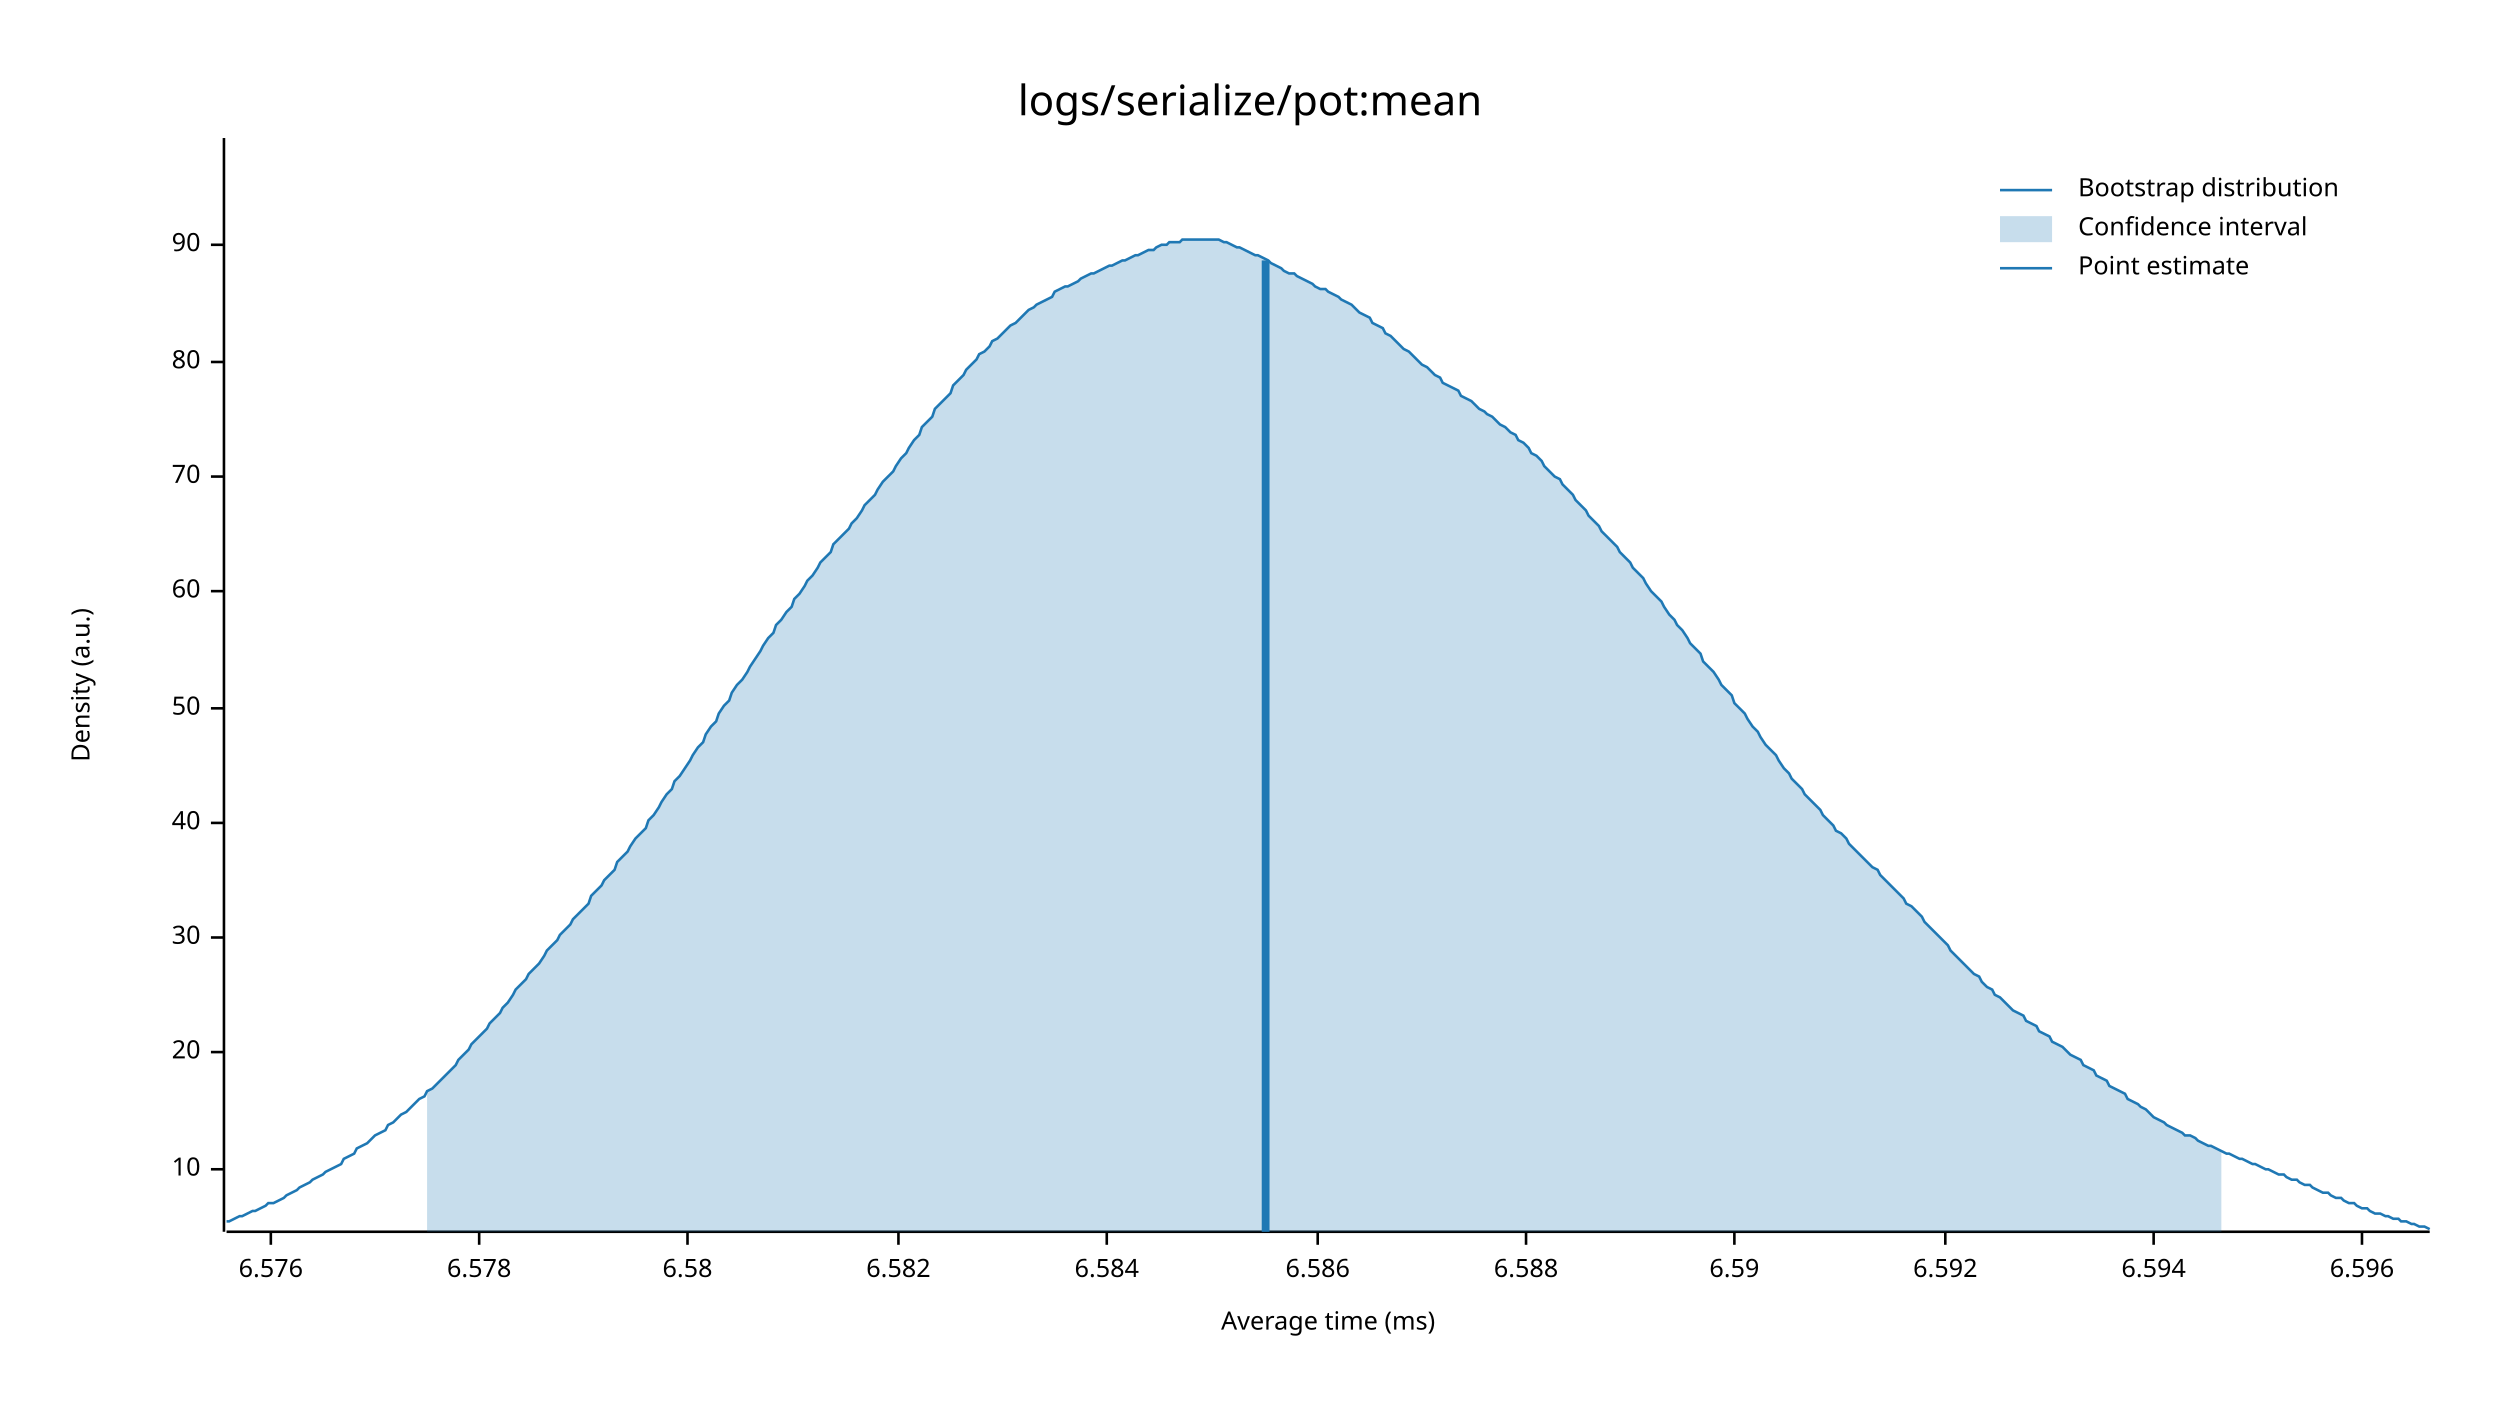
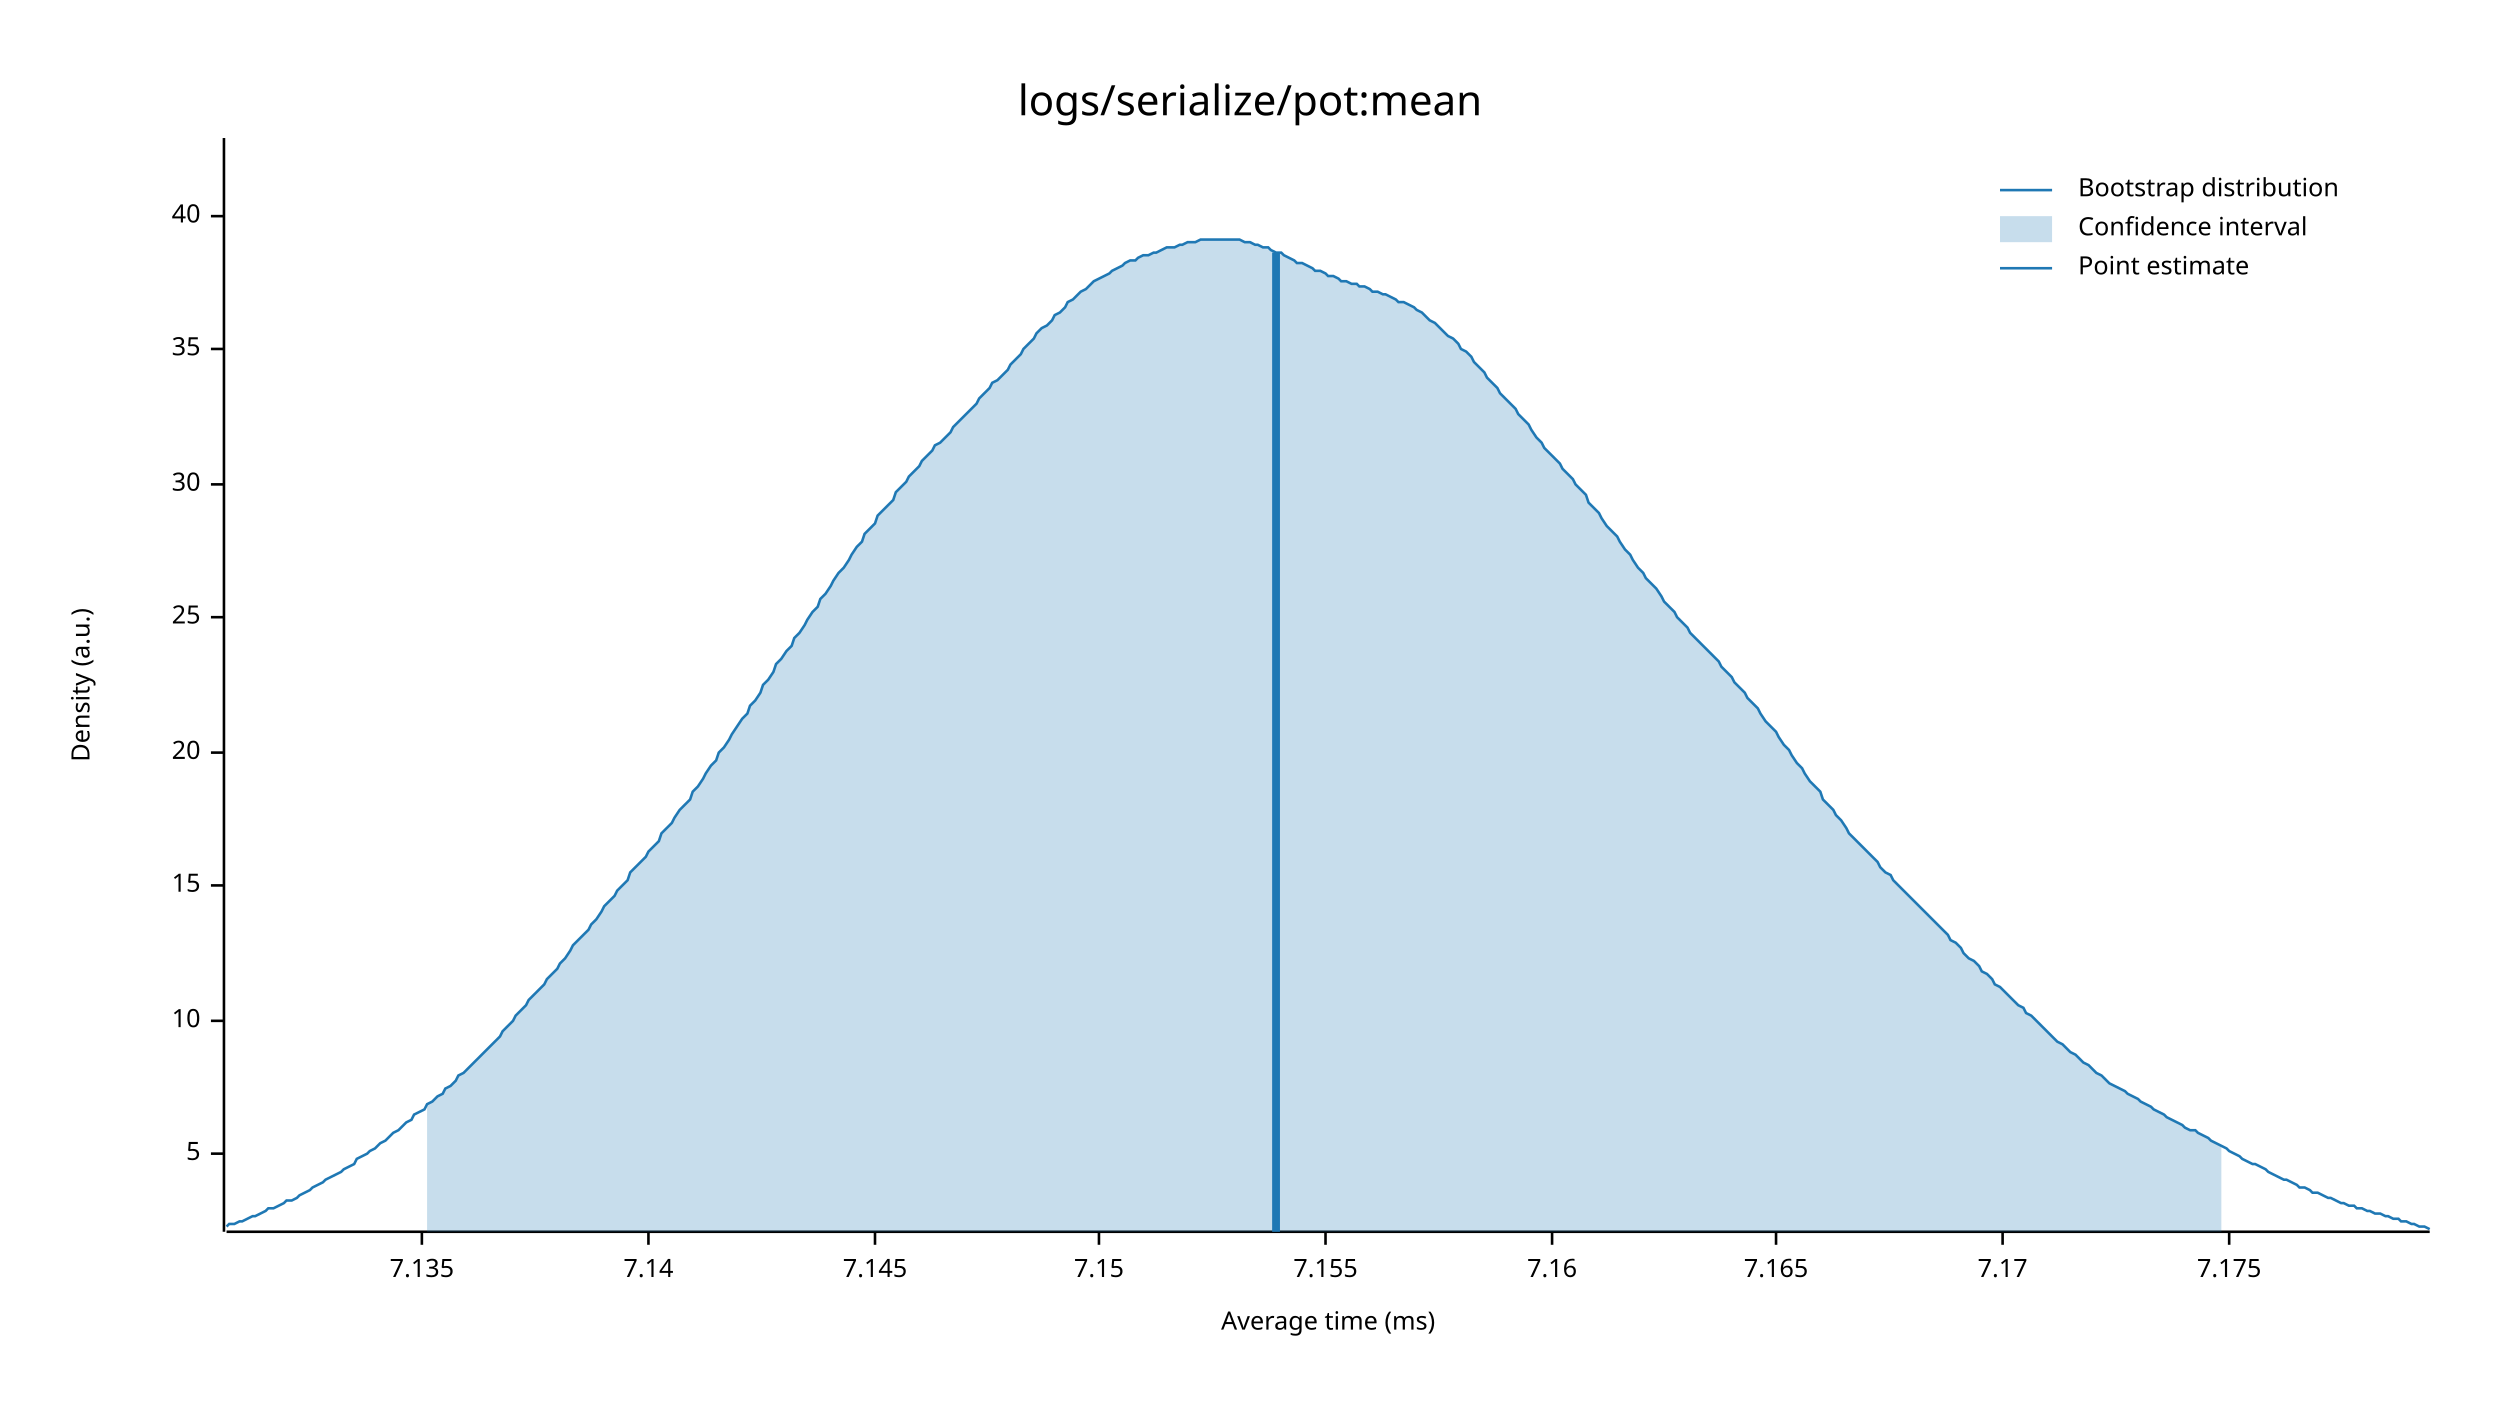
<svg xmlns="http://www.w3.org/2000/svg" style="background-color:#EEE;" width="960" height="540" viewBox="0 0 960 540">
  <text x="480" y="32" dy="0.76em" text-anchor="middle" font-family="sans-serif" font-size="16.129" opacity="1" fill="#000000">
logs/serialize/pot:mean
</text>
  <text x="27" y="263" dy="0.76em" text-anchor="middle" font-family="sans-serif" font-size="9.677" opacity="1" fill="#000000" transform="rotate(270, 27, 263)">
Density (a.u.)
</text>
  <text x="510" y="513" dy="-0.5ex" text-anchor="middle" font-family="sans-serif" font-size="9.677" opacity="1" fill="#000000">
Average time (ms)
</text>
  <polyline fill="none" opacity="1" stroke="#000000" stroke-width="1" points="86,53 86,473 " />
-   <text x="77" y="449" dy="0.5ex" text-anchor="end" font-family="sans-serif" font-size="9.677" opacity="1" fill="#000000">
+   <text x="77" y="443" dy="0.5ex" text-anchor="end" font-family="sans-serif" font-size="9.677" opacity="1" fill="#000000">
+ 5
+ </text>
+   <polyline fill="none" opacity="1" stroke="#000000" stroke-width="1" points="81,443 86,443 " />
+   <text x="77" y="392" dy="0.5ex" text-anchor="end" font-family="sans-serif" font-size="9.677" opacity="1" fill="#000000">
10
</text>
-   <polyline fill="none" opacity="1" stroke="#000000" stroke-width="1" points="81,449 86,449 " />
-   <text x="77" y="404" dy="0.5ex" text-anchor="end" font-family="sans-serif" font-size="9.677" opacity="1" fill="#000000">
+   <polyline fill="none" opacity="1" stroke="#000000" stroke-width="1" points="81,392 86,392 " />
+   <text x="77" y="340" dy="0.5ex" text-anchor="end" font-family="sans-serif" font-size="9.677" opacity="1" fill="#000000">
+ 15
+ </text>
+   <polyline fill="none" opacity="1" stroke="#000000" stroke-width="1" points="81,340 86,340 " />
+   <text x="77" y="289" dy="0.5ex" text-anchor="end" font-family="sans-serif" font-size="9.677" opacity="1" fill="#000000">
20
</text>
-   <polyline fill="none" opacity="1" stroke="#000000" stroke-width="1" points="81,404 86,404 " />
-   <text x="77" y="360" dy="0.5ex" text-anchor="end" font-family="sans-serif" font-size="9.677" opacity="1" fill="#000000">
+   <polyline fill="none" opacity="1" stroke="#000000" stroke-width="1" points="81,289 86,289 " />
+   <text x="77" y="237" dy="0.5ex" text-anchor="end" font-family="sans-serif" font-size="9.677" opacity="1" fill="#000000">
+ 25
+ </text>
+   <polyline fill="none" opacity="1" stroke="#000000" stroke-width="1" points="81,237 86,237 " />
+   <text x="77" y="186" dy="0.5ex" text-anchor="end" font-family="sans-serif" font-size="9.677" opacity="1" fill="#000000">
30
</text>
-   <polyline fill="none" opacity="1" stroke="#000000" stroke-width="1" points="81,360 86,360 " />
-   <text x="77" y="316" dy="0.5ex" text-anchor="end" font-family="sans-serif" font-size="9.677" opacity="1" fill="#000000">
+   <polyline fill="none" opacity="1" stroke="#000000" stroke-width="1" points="81,186 86,186 " />
+   <text x="77" y="134" dy="0.5ex" text-anchor="end" font-family="sans-serif" font-size="9.677" opacity="1" fill="#000000">
+ 35
+ </text>
+   <polyline fill="none" opacity="1" stroke="#000000" stroke-width="1" points="81,134 86,134 " />
+   <text x="77" y="83" dy="0.5ex" text-anchor="end" font-family="sans-serif" font-size="9.677" opacity="1" fill="#000000">
40
</text>
-   <polyline fill="none" opacity="1" stroke="#000000" stroke-width="1" points="81,316 86,316 " />
-   <text x="77" y="272" dy="0.5ex" text-anchor="end" font-family="sans-serif" font-size="9.677" opacity="1" fill="#000000">
- 50
+   <polyline fill="none" opacity="1" stroke="#000000" stroke-width="1" points="81,83 86,83 " />
+   <polyline fill="none" opacity="1" stroke="#000000" stroke-width="1" points="87,473 933,473 " />
+   <text x="162" y="483" dy="0.76em" text-anchor="middle" font-family="sans-serif" font-size="9.677" opacity="1" fill="#000000">
+ 7.135
</text>
-   <polyline fill="none" opacity="1" stroke="#000000" stroke-width="1" points="81,272 86,272 " />
-   <text x="77" y="227" dy="0.5ex" text-anchor="end" font-family="sans-serif" font-size="9.677" opacity="1" fill="#000000">
- 60
+   <polyline fill="none" opacity="1" stroke="#000000" stroke-width="1" points="162,473 162,478 " />
+   <text x="249" y="483" dy="0.76em" text-anchor="middle" font-family="sans-serif" font-size="9.677" opacity="1" fill="#000000">
+ 7.14
</text>
-   <polyline fill="none" opacity="1" stroke="#000000" stroke-width="1" points="81,227 86,227 " />
-   <text x="77" y="183" dy="0.5ex" text-anchor="end" font-family="sans-serif" font-size="9.677" opacity="1" fill="#000000">
- 70
+   <polyline fill="none" opacity="1" stroke="#000000" stroke-width="1" points="249,473 249,478 " />
+   <text x="336" y="483" dy="0.76em" text-anchor="middle" font-family="sans-serif" font-size="9.677" opacity="1" fill="#000000">
+ 7.145
</text>
-   <polyline fill="none" opacity="1" stroke="#000000" stroke-width="1" points="81,183 86,183 " />
-   <text x="77" y="139" dy="0.5ex" text-anchor="end" font-family="sans-serif" font-size="9.677" opacity="1" fill="#000000">
- 80
+   <polyline fill="none" opacity="1" stroke="#000000" stroke-width="1" points="336,473 336,478 " />
+   <text x="422" y="483" dy="0.76em" text-anchor="middle" font-family="sans-serif" font-size="9.677" opacity="1" fill="#000000">
+ 7.15
</text>
-   <polyline fill="none" opacity="1" stroke="#000000" stroke-width="1" points="81,139 86,139 " />
-   <text x="77" y="94" dy="0.5ex" text-anchor="end" font-family="sans-serif" font-size="9.677" opacity="1" fill="#000000">
- 90
+   <polyline fill="none" opacity="1" stroke="#000000" stroke-width="1" points="422,473 422,478 " />
+   <text x="509" y="483" dy="0.76em" text-anchor="middle" font-family="sans-serif" font-size="9.677" opacity="1" fill="#000000">
+ 7.155
</text>
-   <polyline fill="none" opacity="1" stroke="#000000" stroke-width="1" points="81,94 86,94 " />
-   <polyline fill="none" opacity="1" stroke="#000000" stroke-width="1" points="87,473 933,473 " />
-   <text x="104" y="483" dy="0.76em" text-anchor="middle" font-family="sans-serif" font-size="9.677" opacity="1" fill="#000000">
- 6.576
+   <polyline fill="none" opacity="1" stroke="#000000" stroke-width="1" points="509,473 509,478 " />
+   <text x="596" y="483" dy="0.76em" text-anchor="middle" font-family="sans-serif" font-size="9.677" opacity="1" fill="#000000">
+ 7.16
</text>
-   <polyline fill="none" opacity="1" stroke="#000000" stroke-width="1" points="104,473 104,478 " />
-   <text x="184" y="483" dy="0.76em" text-anchor="middle" font-family="sans-serif" font-size="9.677" opacity="1" fill="#000000">
- 6.578
+   <polyline fill="none" opacity="1" stroke="#000000" stroke-width="1" points="596,473 596,478 " />
+   <text x="682" y="483" dy="0.76em" text-anchor="middle" font-family="sans-serif" font-size="9.677" opacity="1" fill="#000000">
+ 7.165
</text>
-   <polyline fill="none" opacity="1" stroke="#000000" stroke-width="1" points="184,473 184,478 " />
-   <text x="264" y="483" dy="0.76em" text-anchor="middle" font-family="sans-serif" font-size="9.677" opacity="1" fill="#000000">
- 6.58
+   <polyline fill="none" opacity="1" stroke="#000000" stroke-width="1" points="682,473 682,478 " />
+   <text x="769" y="483" dy="0.76em" text-anchor="middle" font-family="sans-serif" font-size="9.677" opacity="1" fill="#000000">
+ 7.17
</text>
-   <polyline fill="none" opacity="1" stroke="#000000" stroke-width="1" points="264,473 264,478 " />
-   <text x="345" y="483" dy="0.76em" text-anchor="middle" font-family="sans-serif" font-size="9.677" opacity="1" fill="#000000">
- 6.582
+   <polyline fill="none" opacity="1" stroke="#000000" stroke-width="1" points="769,473 769,478 " />
+   <text x="856" y="483" dy="0.76em" text-anchor="middle" font-family="sans-serif" font-size="9.677" opacity="1" fill="#000000">
+ 7.175
</text>
-   <polyline fill="none" opacity="1" stroke="#000000" stroke-width="1" points="345,473 345,478 " />
-   <text x="425" y="483" dy="0.76em" text-anchor="middle" font-family="sans-serif" font-size="9.677" opacity="1" fill="#000000">
- 6.584
- </text>
-   <polyline fill="none" opacity="1" stroke="#000000" stroke-width="1" points="425,473 425,478 " />
-   <text x="506" y="483" dy="0.76em" text-anchor="middle" font-family="sans-serif" font-size="9.677" opacity="1" fill="#000000">
- 6.586
- </text>
-   <polyline fill="none" opacity="1" stroke="#000000" stroke-width="1" points="506,473 506,478 " />
-   <text x="586" y="483" dy="0.76em" text-anchor="middle" font-family="sans-serif" font-size="9.677" opacity="1" fill="#000000">
- 6.588
- </text>
-   <polyline fill="none" opacity="1" stroke="#000000" stroke-width="1" points="586,473 586,478 " />
-   <text x="666" y="483" dy="0.76em" text-anchor="middle" font-family="sans-serif" font-size="9.677" opacity="1" fill="#000000">
- 6.59
- </text>
-   <polyline fill="none" opacity="1" stroke="#000000" stroke-width="1" points="666,473 666,478 " />
-   <text x="747" y="483" dy="0.76em" text-anchor="middle" font-family="sans-serif" font-size="9.677" opacity="1" fill="#000000">
- 6.592
- </text>
-   <polyline fill="none" opacity="1" stroke="#000000" stroke-width="1" points="747,473 747,478 " />
-   <text x="827" y="483" dy="0.76em" text-anchor="middle" font-family="sans-serif" font-size="9.677" opacity="1" fill="#000000">
- 6.594
- </text>
-   <polyline fill="none" opacity="1" stroke="#000000" stroke-width="1" points="827,473 827,478 " />
-   <text x="907" y="483" dy="0.76em" text-anchor="middle" font-family="sans-serif" font-size="9.677" opacity="1" fill="#000000">
- 6.596
- </text>
-   <polyline fill="none" opacity="1" stroke="#000000" stroke-width="1" points="907,473 907,478 " />
-   <polyline fill="none" opacity="1" stroke="#1F78B4" stroke-width="1" points="87,469 88,469 90,468 92,467 93,467 95,466 97,465 98,465 100,464 102,463 103,462 105,462 107,461 109,460 110,459 112,458 114,457 115,456 117,455 119,454 120,453 122,452 124,451 125,450 127,449 129,448 131,447 132,445 134,444 136,443 137,441 139,440 141,439 142,438 144,436 146,435 148,434 149,432 151,431 153,429 154,428 156,427 158,425 159,424 161,422 163,421 164,419 166,418 168,416 170,414 171,413 173,411 175,409 176,407 178,405 180,403 181,401 183,399 185,397 187,395 188,393 190,391 192,389 193,387 195,385 197,382 198,380 200,378 202,376 203,374 205,372 207,370 209,367 210,365 212,363 214,361 215,359 217,357 219,355 220,353 222,351 224,349 226,347 227,344 229,342 231,340 232,338 234,336 236,334 237,331 239,329 241,327 242,325 244,322 246,320 248,318 249,315 251,313 253,310 254,308 256,305 258,303 259,300 261,298 263,295 265,292 266,290 268,287 270,285 271,282 273,279 275,277 276,274 278,271 280,269 281,266 283,263 285,261 287,258 288,256 290,253 292,250 293,248 295,245 297,243 298,240 300,238 302,235 304,233 305,230 307,228 309,225 310,223 312,221 314,218 315,216 317,214 319,212 320,209 322,207 324,205 326,203 327,201 329,199 331,196 332,194 334,192 336,190 337,188 339,185 341,183 343,181 344,179 346,176 348,174 349,172 351,169 353,167 354,164 356,162 358,160 359,157 361,155 363,153 365,151 366,148 368,146 370,144 371,142 373,140 375,138 376,136 378,135 380,133 381,131 383,130 385,128 387,126 388,125 390,124 392,122 393,121 395,119 397,118 398,117 400,116 402,115 404,114 405,112 407,111 409,110 410,110 412,109 414,108 415,107 417,106 419,105 420,105 422,104 424,103 426,102 427,102 429,101 431,100 432,100 434,99 436,98 437,98 439,97 441,96 443,96 444,95 446,94 448,94 449,93 451,93 453,93 454,92 456,92 458,92 459,92 461,92 463,92 465,92 466,92 468,92 470,93 471,93 473,94 475,95 476,95 478,96 480,97 482,98 483,98 485,99 487,100 488,101 490,102 492,103 493,104 495,105 497,105 498,106 500,107 502,108 504,109 505,110 507,111 509,111 510,112 512,113 514,114 515,115 517,116 519,117 521,119 522,120 524,121 526,122 527,124 529,125 531,126 532,128 534,129 536,131 537,132 539,134 541,135 543,137 544,138 546,140 548,141 549,142 551,144 553,145 554,147 556,148 558,149 560,150 561,152 563,153 565,154 566,155 568,157 570,158 571,159 573,160 575,162 576,163 578,164 580,166 582,167 583,169 585,170 587,172 588,174 590,175 592,177 593,179 595,181 597,183 599,184 600,186 602,188 604,190 605,192 607,194 609,196 610,198 612,200 614,202 615,204 617,206 619,208 621,210 622,212 624,214 626,216 627,218 629,220 631,222 632,224 634,227 636,229 638,231 639,233 641,236 643,238 644,240 646,242 648,245 649,247 651,249 653,251 654,254 656,256 658,258 660,261 661,263 663,265 665,267 666,270 668,272 670,274 671,276 673,279 675,281 676,283 678,286 680,288 682,290 683,292 685,295 687,297 688,299 690,301 692,303 693,305 695,307 697,309 699,311 700,313 702,315 704,317 705,319 707,320 709,322 710,324 712,326 714,328 715,329 717,331 719,333 721,334 722,336 724,338 726,340 727,341 729,343 731,345 732,347 734,348 736,350 738,352 739,354 741,356 743,358 744,359 746,361 748,363 749,365 751,367 753,369 754,370 756,372 758,374 760,375 761,377 763,379 765,380 766,382 768,383 770,385 771,386 773,388 775,389 777,390 778,392 780,393 782,394 783,396 785,397 787,398 788,400 790,401 792,402 793,403 795,405 797,406 799,407 800,409 802,410 804,411 805,413 807,414 809,415 810,417 812,418 814,419 816,420 817,422 819,423 821,424 822,425 824,426 826,428 827,429 829,430 831,431 832,432 834,433 836,434 838,435 839,436 841,436 843,437 844,438 846,439 848,440 849,440 851,441 853,442 855,443 856,443 858,444 860,445 861,445 863,446 865,447 866,447 868,448 870,449 871,449 873,450 875,451 877,451 878,452 880,453 882,453 883,454 885,455 887,455 888,456 890,457 892,458 894,458 895,459 897,460 899,460 900,461 902,462 904,462 905,463 907,464 909,464 910,465 912,466 914,466 916,467 917,467 919,468 921,468 922,469 924,469 926,470 927,470 929,471 931,471 933,472 " />
-   <polygon opacity="0.25" fill="#1F78B4" points="164,419 166,418 168,416 170,414 171,413 173,411 175,409 176,407 178,405 180,403 181,401 183,399 185,397 187,395 188,393 190,391 192,389 193,387 195,385 197,382 198,380 200,378 202,376 203,374 205,372 207,370 209,367 210,365 212,363 214,361 215,359 217,357 219,355 220,353 222,351 224,349 226,347 227,344 229,342 231,340 232,338 234,336 236,334 237,331 239,329 241,327 242,325 244,322 246,320 248,318 249,315 251,313 253,310 254,308 256,305 258,303 259,300 261,298 263,295 265,292 266,290 268,287 270,285 271,282 273,279 275,277 276,274 278,271 280,269 281,266 283,263 285,261 287,258 288,256 290,253 292,250 293,248 295,245 297,243 298,240 300,238 302,235 304,233 305,230 307,228 309,225 310,223 312,221 314,218 315,216 317,214 319,212 320,209 322,207 324,205 326,203 327,201 329,199 331,196 332,194 334,192 336,190 337,188 339,185 341,183 343,181 344,179 346,176 348,174 349,172 351,169 353,167 354,164 356,162 358,160 359,157 361,155 363,153 365,151 366,148 368,146 370,144 371,142 373,140 375,138 376,136 378,135 380,133 381,131 383,130 385,128 387,126 388,125 390,124 392,122 393,121 395,119 397,118 398,117 400,116 402,115 404,114 405,112 407,111 409,110 410,110 412,109 414,108 415,107 417,106 419,105 420,105 422,104 424,103 426,102 427,102 429,101 431,100 432,100 434,99 436,98 437,98 439,97 441,96 443,96 444,95 446,94 448,94 449,93 451,93 453,93 454,92 456,92 458,92 459,92 461,92 463,92 465,92 466,92 468,92 470,93 471,93 473,94 475,95 476,95 478,96 480,97 482,98 483,98 485,99 487,100 488,101 490,102 492,103 493,104 495,105 497,105 498,106 500,107 502,108 504,109 505,110 507,111 509,111 510,112 512,113 514,114 515,115 517,116 519,117 521,119 522,120 524,121 526,122 527,124 529,125 531,126 532,128 534,129 536,131 537,132 539,134 541,135 543,137 544,138 546,140 548,141 549,142 551,144 553,145 554,147 556,148 558,149 560,150 561,152 563,153 565,154 566,155 568,157 570,158 571,159 573,160 575,162 576,163 578,164 580,166 582,167 583,169 585,170 587,172 588,174 590,175 592,177 593,179 595,181 597,183 599,184 600,186 602,188 604,190 605,192 607,194 609,196 610,198 612,200 614,202 615,204 617,206 619,208 621,210 622,212 624,214 626,216 627,218 629,220 631,222 632,224 634,227 636,229 638,231 639,233 641,236 643,238 644,240 646,242 648,245 649,247 651,249 653,251 654,254 656,256 658,258 660,261 661,263 663,265 665,267 666,270 668,272 670,274 671,276 673,279 675,281 676,283 678,286 680,288 682,290 683,292 685,295 687,297 688,299 690,301 692,303 693,305 695,307 697,309 699,311 700,313 702,315 704,317 705,319 707,320 709,322 710,324 712,326 714,328 715,329 717,331 719,333 721,334 722,336 724,338 726,340 727,341 729,343 731,345 732,347 734,348 736,350 738,352 739,354 741,356 743,358 744,359 746,361 748,363 749,365 751,367 753,369 754,370 756,372 758,374 760,375 761,377 763,379 765,380 766,382 768,383 770,385 771,386 773,388 775,389 777,390 778,392 780,393 782,394 783,396 785,397 787,398 788,400 790,401 792,402 793,403 795,405 797,406 799,407 800,409 802,410 804,411 805,413 807,414 809,415 810,417 812,418 814,419 816,420 817,422 819,423 821,424 822,425 824,426 826,428 827,429 829,430 831,431 832,432 834,433 836,434 838,435 839,436 841,436 843,437 844,438 846,439 848,440 849,440 851,441 853,442 853,473 164,473 " />
-   <polyline fill="none" opacity="1" stroke="#1F78B4" stroke-width="3" points="486,473 486,100 " />
+   <polyline fill="none" opacity="1" stroke="#000000" stroke-width="1" points="856,473 856,478 " />
+   <polyline fill="none" opacity="1" stroke="#1F78B4" stroke-width="1" points="87,471 88,470 90,470 92,469 93,469 95,468 97,467 98,467 100,466 102,465 103,464 105,464 107,463 109,462 110,461 112,461 114,460 115,459 117,458 119,457 120,456 122,455 124,454 125,453 127,452 129,451 131,450 132,449 134,448 136,447 137,445 139,444 141,443 142,442 144,441 146,439 148,438 149,437 151,435 153,434 154,433 156,431 158,430 159,428 161,427 163,426 164,424 166,423 168,421 170,420 171,418 173,417 175,415 176,413 178,412 180,410 181,409 183,407 185,405 187,403 188,402 190,400 192,398 193,396 195,394 197,392 198,390 200,388 202,386 203,384 205,382 207,380 209,378 210,376 212,374 214,372 215,370 217,368 219,365 220,363 222,361 224,359 226,357 227,355 229,353 231,350 232,348 234,346 236,344 237,342 239,340 241,338 242,335 244,333 246,331 248,329 249,327 251,325 253,323 254,320 256,318 258,316 259,314 261,311 263,309 265,307 266,304 268,302 270,299 271,297 273,294 275,292 276,289 278,287 280,284 281,282 283,279 285,276 287,274 288,271 290,269 292,266 293,263 295,261 297,258 298,255 300,253 302,250 304,248 305,245 307,243 309,240 310,238 312,235 314,233 315,230 317,228 319,225 320,223 322,220 324,218 326,215 327,213 329,210 331,208 332,205 334,203 336,201 337,198 339,196 341,194 343,192 344,189 346,187 348,185 349,183 351,181 353,179 354,177 356,175 358,173 359,171 361,170 363,168 365,166 366,164 368,162 370,160 371,159 373,157 375,155 376,153 378,151 380,149 381,147 383,146 385,144 387,142 388,140 390,138 392,136 393,134 395,132 397,130 398,128 400,126 402,125 404,123 405,121 407,120 409,118 410,116 412,115 414,113 415,112 417,111 419,109 420,108 422,107 424,106 426,105 427,104 429,103 431,102 432,101 434,100 436,100 437,99 439,98 441,98 443,97 444,97 446,96 448,95 449,95 451,95 453,94 454,94 456,93 458,93 459,93 461,92 463,92 465,92 466,92 468,92 470,92 471,92 473,92 475,92 476,92 478,93 480,93 482,94 483,94 485,95 487,95 488,96 490,97 492,97 493,98 495,99 497,100 498,101 500,101 502,102 504,103 505,104 507,104 509,105 510,106 512,106 514,107 515,108 517,108 519,109 521,109 522,110 524,110 526,111 527,112 529,112 531,113 532,113 534,114 536,115 537,116 539,116 541,117 543,118 544,119 546,120 548,122 549,123 551,124 553,126 554,127 556,129 558,130 560,132 561,134 563,135 565,137 566,139 568,141 570,143 571,145 573,147 575,149 576,151 578,153 580,155 582,157 583,159 585,161 587,163 588,165 590,168 592,170 593,172 595,174 597,176 599,178 600,180 602,182 604,184 605,186 607,188 609,190 610,193 612,195 614,197 615,199 617,202 619,204 621,206 622,208 624,211 626,213 627,215 629,218 631,220 632,222 634,224 636,226 638,229 639,231 641,233 643,235 644,237 646,239 648,241 649,243 651,245 653,247 654,248 656,250 658,252 660,254 661,256 663,258 665,260 666,262 668,264 670,266 671,268 673,270 675,272 676,274 678,277 680,279 682,281 683,283 685,286 687,288 688,290 690,293 692,295 693,297 695,300 697,302 699,304 700,307 702,309 704,311 705,313 707,315 709,318 710,320 712,322 714,324 715,325 717,327 719,329 721,331 722,333 724,335 726,336 727,338 729,340 731,342 732,343 734,345 736,347 738,349 739,350 741,352 743,354 744,355 746,357 748,359 749,361 751,362 753,364 754,366 756,368 758,369 760,371 761,373 763,374 765,376 766,378 768,379 770,381 771,382 773,384 775,386 777,387 778,389 780,390 782,392 783,393 785,395 787,397 788,398 790,400 792,401 793,402 795,404 797,405 799,407 800,408 802,409 804,411 805,412 807,413 809,415 810,416 812,417 814,418 816,419 817,420 819,421 821,422 822,423 824,424 826,425 827,426 829,427 831,428 832,429 834,430 836,431 838,432 839,433 841,434 843,434 844,435 846,436 848,437 849,438 851,439 853,440 855,441 856,442 858,443 860,444 861,445 863,446 865,447 866,447 868,448 870,449 871,450 873,451 875,452 877,453 878,453 880,454 882,455 883,456 885,456 887,457 888,458 890,458 892,459 894,460 895,460 897,461 899,462 900,462 902,463 904,463 905,464 907,464 909,465 910,465 912,466 914,466 916,467 917,467 919,468 921,468 922,469 924,469 926,470 927,470 929,471 931,471 933,472 " />
+   <polygon opacity="0.25" fill="#1F78B4" points="164,424 166,423 168,421 170,420 171,418 173,417 175,415 176,413 178,412 180,410 181,409 183,407 185,405 187,403 188,402 190,400 192,398 193,396 195,394 197,392 198,390 200,388 202,386 203,384 205,382 207,380 209,378 210,376 212,374 214,372 215,370 217,368 219,365 220,363 222,361 224,359 226,357 227,355 229,353 231,350 232,348 234,346 236,344 237,342 239,340 241,338 242,335 244,333 246,331 248,329 249,327 251,325 253,323 254,320 256,318 258,316 259,314 261,311 263,309 265,307 266,304 268,302 270,299 271,297 273,294 275,292 276,289 278,287 280,284 281,282 283,279 285,276 287,274 288,271 290,269 292,266 293,263 295,261 297,258 298,255 300,253 302,250 304,248 305,245 307,243 309,240 310,238 312,235 314,233 315,230 317,228 319,225 320,223 322,220 324,218 326,215 327,213 329,210 331,208 332,205 334,203 336,201 337,198 339,196 341,194 343,192 344,189 346,187 348,185 349,183 351,181 353,179 354,177 356,175 358,173 359,171 361,170 363,168 365,166 366,164 368,162 370,160 371,159 373,157 375,155 376,153 378,151 380,149 381,147 383,146 385,144 387,142 388,140 390,138 392,136 393,134 395,132 397,130 398,128 400,126 402,125 404,123 405,121 407,120 409,118 410,116 412,115 414,113 415,112 417,111 419,109 420,108 422,107 424,106 426,105 427,104 429,103 431,102 432,101 434,100 436,100 437,99 439,98 441,98 443,97 444,97 446,96 448,95 449,95 451,95 453,94 454,94 456,93 458,93 459,93 461,92 463,92 465,92 466,92 468,92 470,92 471,92 473,92 475,92 476,92 478,93 480,93 482,94 483,94 485,95 487,95 488,96 490,97 492,97 493,98 495,99 497,100 498,101 500,101 502,102 504,103 505,104 507,104 509,105 510,106 512,106 514,107 515,108 517,108 519,109 521,109 522,110 524,110 526,111 527,112 529,112 531,113 532,113 534,114 536,115 537,116 539,116 541,117 543,118 544,119 546,120 548,122 549,123 551,124 553,126 554,127 556,129 558,130 560,132 561,134 563,135 565,137 566,139 568,141 570,143 571,145 573,147 575,149 576,151 578,153 580,155 582,157 583,159 585,161 587,163 588,165 590,168 592,170 593,172 595,174 597,176 599,178 600,180 602,182 604,184 605,186 607,188 609,190 610,193 612,195 614,197 615,199 617,202 619,204 621,206 622,208 624,211 626,213 627,215 629,218 631,220 632,222 634,224 636,226 638,229 639,231 641,233 643,235 644,237 646,239 648,241 649,243 651,245 653,247 654,248 656,250 658,252 660,254 661,256 663,258 665,260 666,262 668,264 670,266 671,268 673,270 675,272 676,274 678,277 680,279 682,281 683,283 685,286 687,288 688,290 690,293 692,295 693,297 695,300 697,302 699,304 700,307 702,309 704,311 705,313 707,315 709,318 710,320 712,322 714,324 715,325 717,327 719,329 721,331 722,333 724,335 726,336 727,338 729,340 731,342 732,343 734,345 736,347 738,349 739,350 741,352 743,354 744,355 746,357 748,359 749,361 751,362 753,364 754,366 756,368 758,369 760,371 761,373 763,374 765,376 766,378 768,379 770,381 771,382 773,384 775,386 777,387 778,389 780,390 782,392 783,393 785,395 787,397 788,398 790,400 792,401 793,402 795,404 797,405 799,407 800,408 802,409 804,411 805,412 807,413 809,415 810,416 812,417 814,418 816,419 817,420 819,421 821,422 822,423 824,424 826,425 827,426 829,427 831,428 832,429 834,430 836,431 838,432 839,433 841,434 843,434 844,435 846,436 848,437 849,438 851,439 853,440 853,473 164,473 " />
+   <polyline fill="none" opacity="1" stroke="#1F78B4" stroke-width="3" points="490,473 490,97 " />
  <text x="798" y="68" dy="0.76em" text-anchor="start" font-family="sans-serif" font-size="9.677" opacity="1" fill="#000000">
Bootstrap distribution
</text>
  <text x="798" y="83" dy="0.76em" text-anchor="start" font-family="sans-serif" font-size="9.677" opacity="1" fill="#000000">
Confidence interval
</text>
  <text x="798" y="98" dy="0.76em" text-anchor="start" font-family="sans-serif" font-size="9.677" opacity="1" fill="#000000">
Point estimate
</text>
  <polyline fill="none" opacity="1" stroke="#1F78B4" stroke-width="1" points="768,73 788,73 " />
  <rect x="768" y="83" width="20" height="10" opacity="0.25" fill="#1F78B4" stroke="none" />
  <polyline fill="none" opacity="1" stroke="#1F78B4" stroke-width="1" points="768,103 788,103 " />
</svg>
